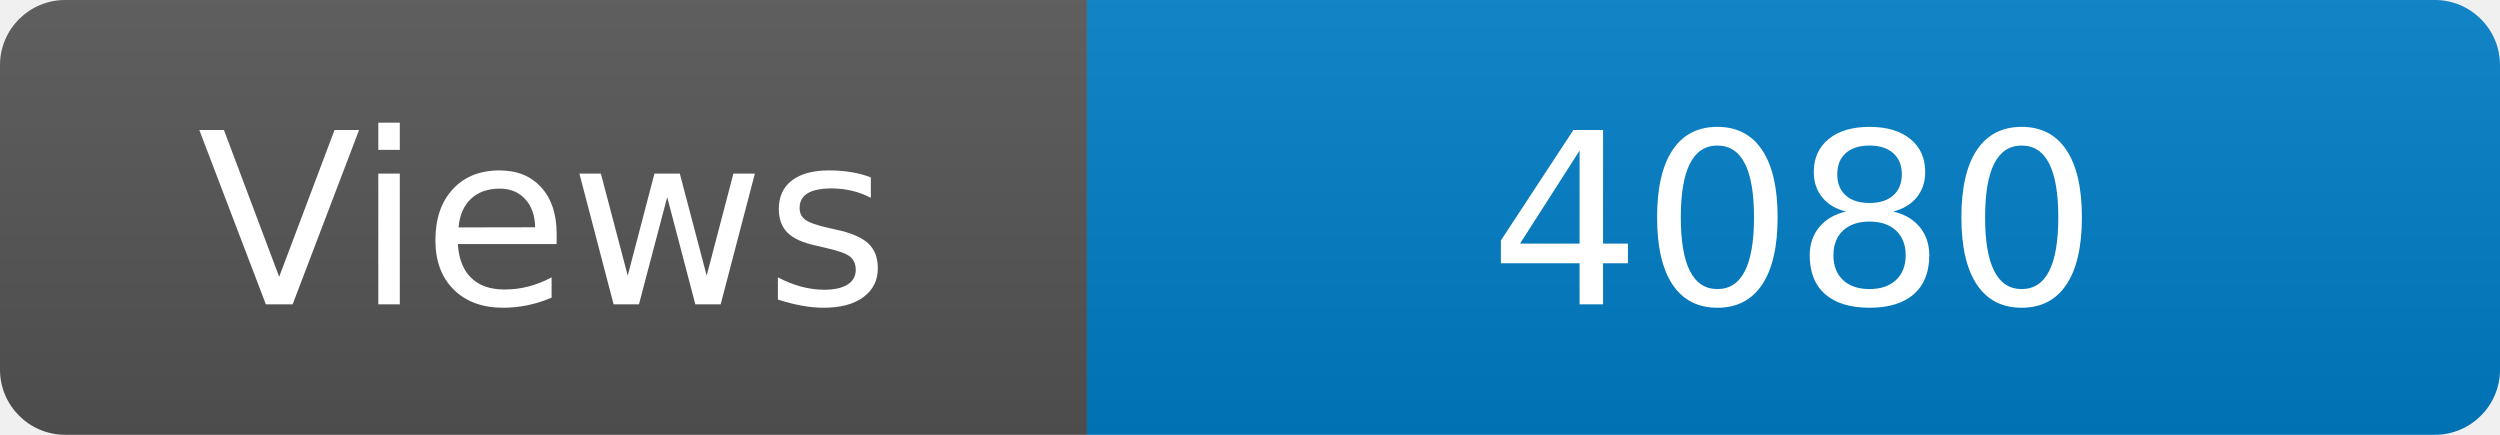
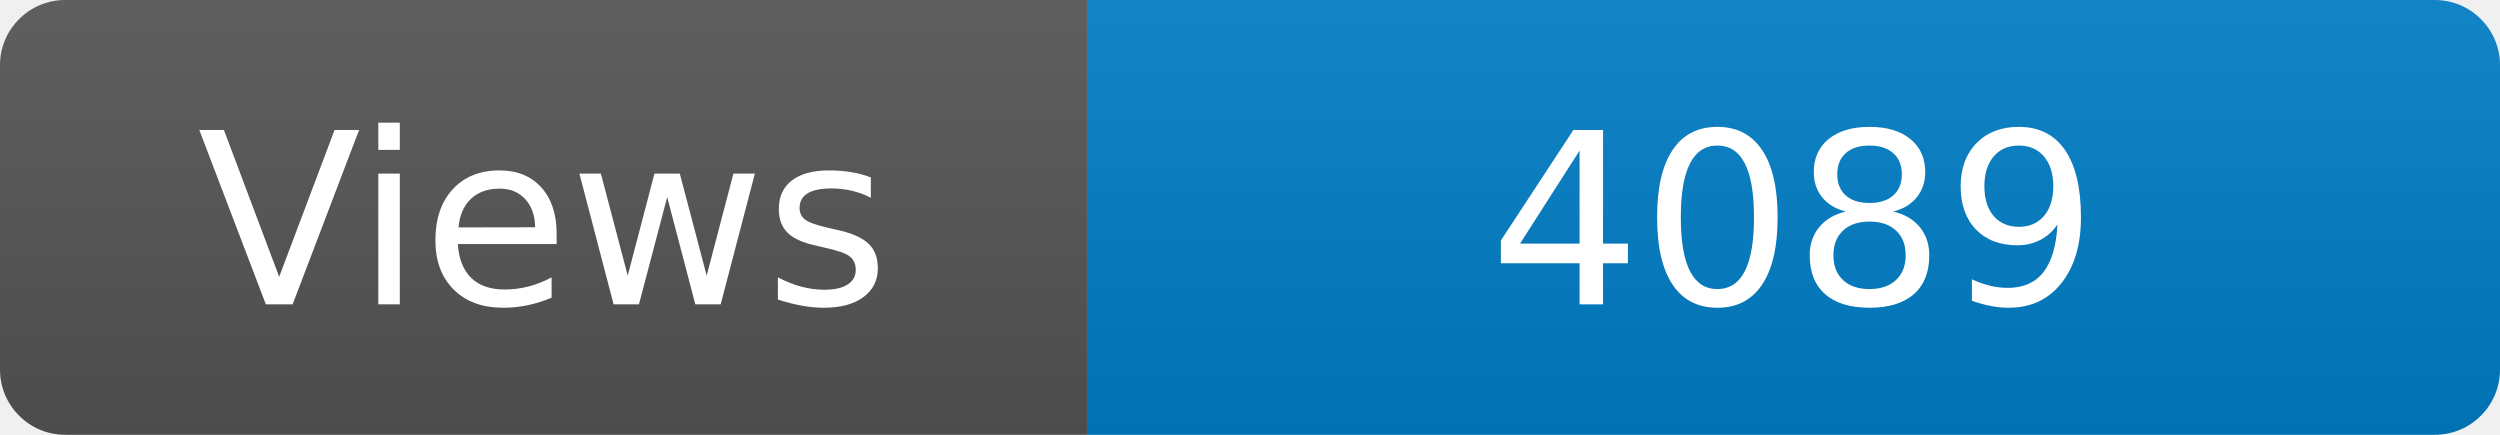
<svg xmlns="http://www.w3.org/2000/svg" width="115" height="20" role="img" aria-label="Maintained?: yes">
  <linearGradient id="s" x2="0" y2="100%">
    <stop offset="0" stop-color="#bbb" stop-opacity=".1" />
    <stop offset="1" stop-opacity=".1" />
  </linearGradient>
  <clipPath id="r">
    <rect width="115" height="20" rx="3" fill="#fff" />
  </clipPath>
  <g clip-path="url(#r)">
    <rect width="50" height="20" fill="#555" />
    <rect x="50" width="160" height="20" fill="#007ec6" />
    <rect width="115" height="20" fill="url(#s)" />
  </g>
  <g fill="#fff" text-anchor="middle" font-family="Verdana,Geneva,DejaVu Sans,sans-serif" font-size="110">
    <text x="250" y="140" transform="scale(.1)" fill="#fff">Views</text>
-     <text x="825" y="140" transform="scale(.1)" fill="#fff">4080</text>
+     <text x="825" y="140" transform="scale(.1)" fill="#fff">4089</text>
  </g>
</svg>
